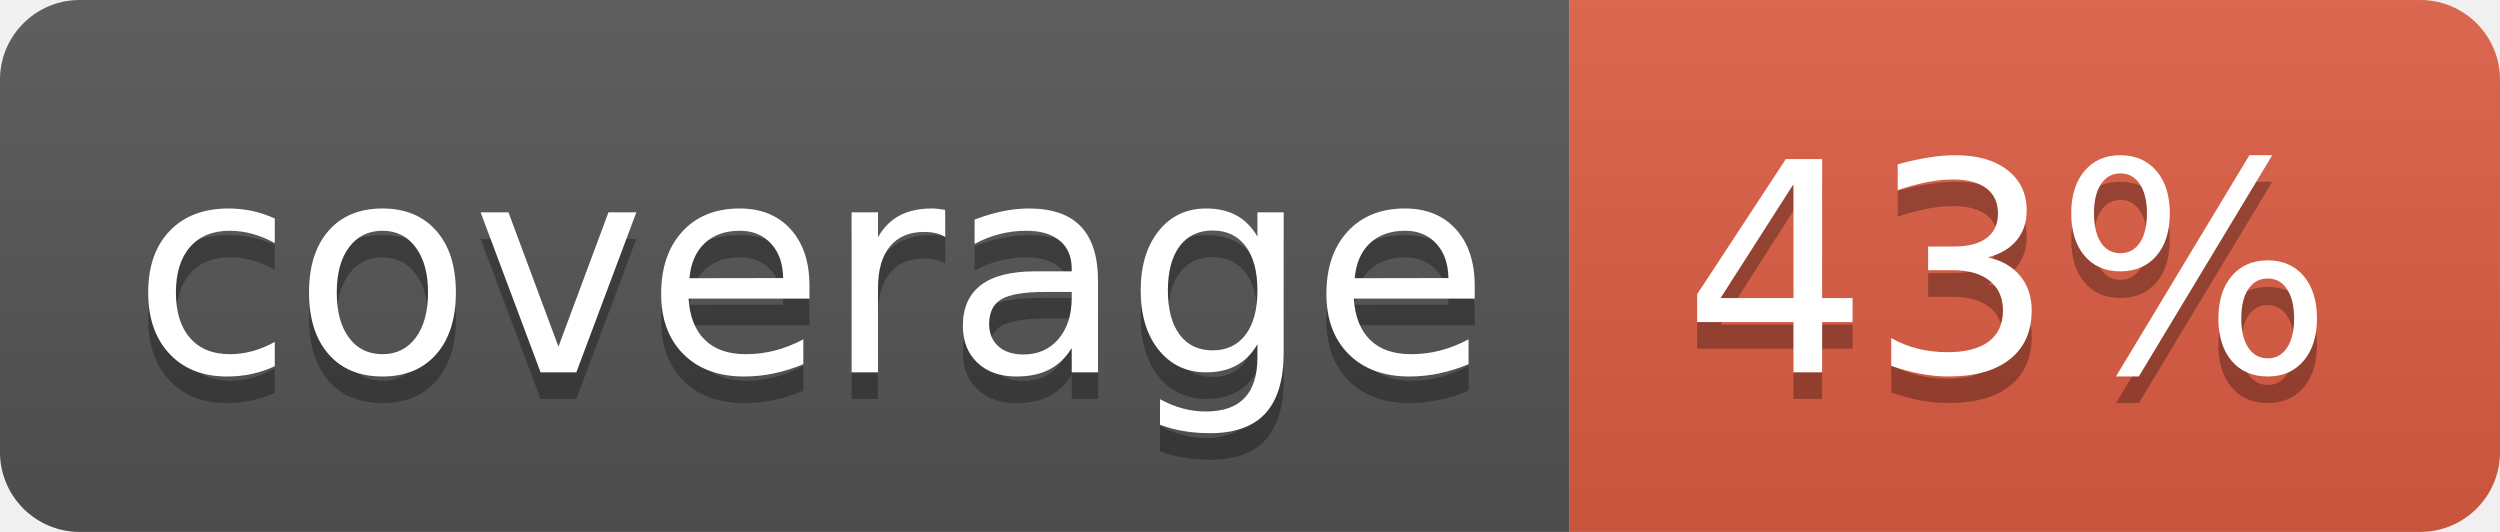
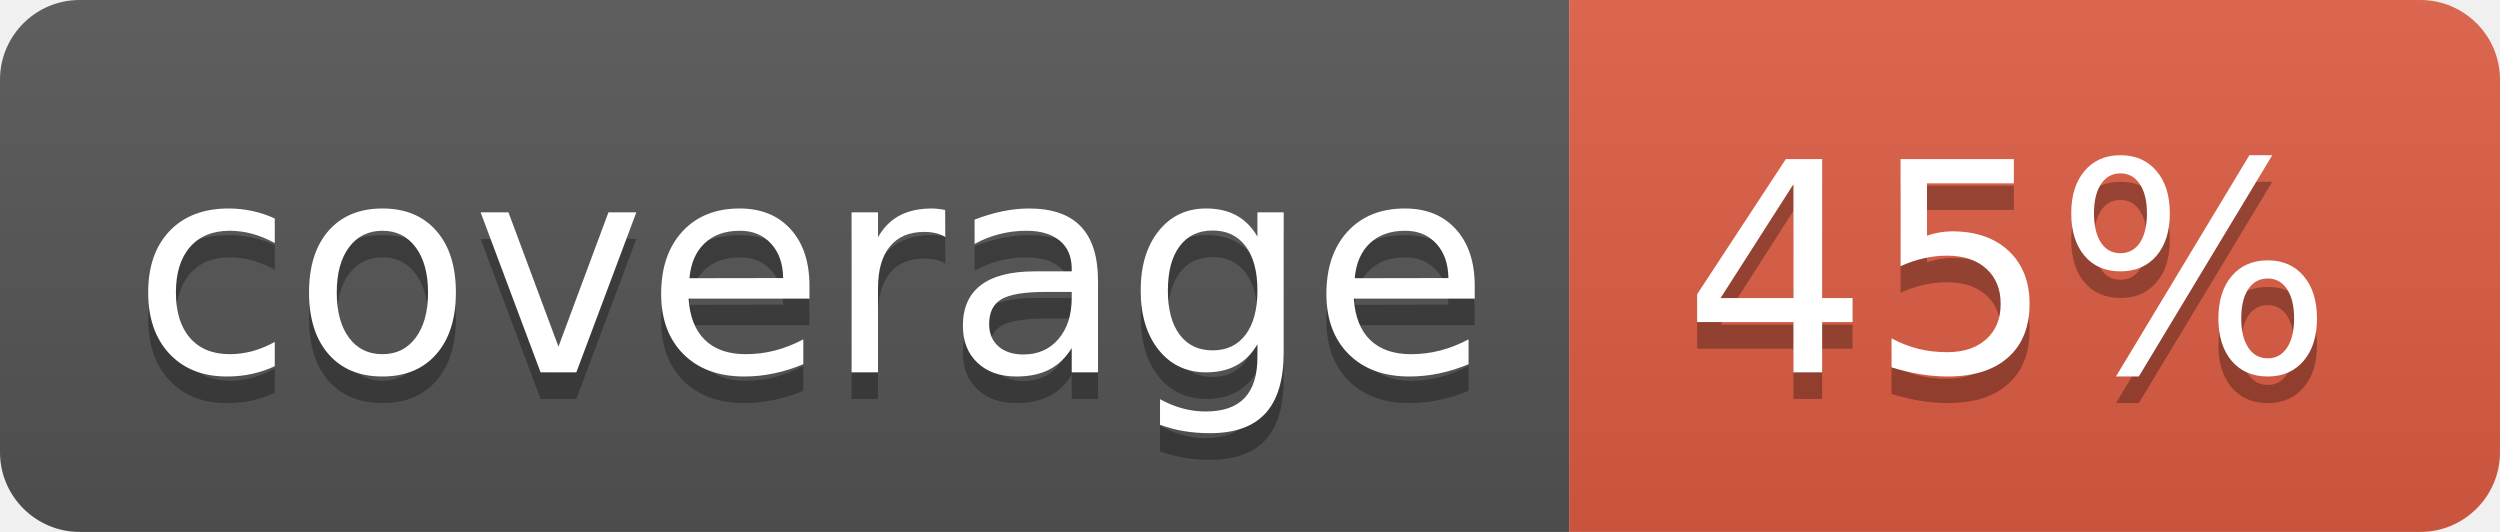
<svg xmlns="http://www.w3.org/2000/svg" width="94" height="20">
  <linearGradient id="b" x2="0" y2="100%">
    <stop offset="0" stop-color="#bbb" stop-opacity=".1" />
    <stop offset="1" stop-opacity=".1" />
  </linearGradient>
  <clipPath id="a">
    <rect width="94" height="20" rx="3" fill="#fff" />
  </clipPath>
  <g clip-path="url(#a)">
    <path fill="#555" d="M0 0h59v20H0z" />
    <path fill="#e05d44" d="M59 0h35v20H59z" />
    <path fill="url(#b)" d="M0 0h94v20H0z" />
  </g>
  <g fill="#fff" text-anchor="middle" font-family="DejaVu Sans,Verdana,Geneva,sans-serif" font-size="110">
    <text x="305" y="150" fill="#010101" fill-opacity=".3" transform="scale(.1)" textLength="490">coverage</text>
    <text x="305" y="140" transform="scale(.1)" textLength="490">coverage</text>
-     <text x="755" y="150" fill="#010101" fill-opacity=".3" transform="scale(.1)" textLength="250">43%</text>
-     <text x="755" y="140" transform="scale(.1)" textLength="250">43%</text>
+     <text x="755" y="150" fill="#010101" fill-opacity=".3" transform="scale(.1)" textLength="250">45%</text>
+     <text x="755" y="140" transform="scale(.1)" textLength="250">45%</text>
  </g>
</svg>
